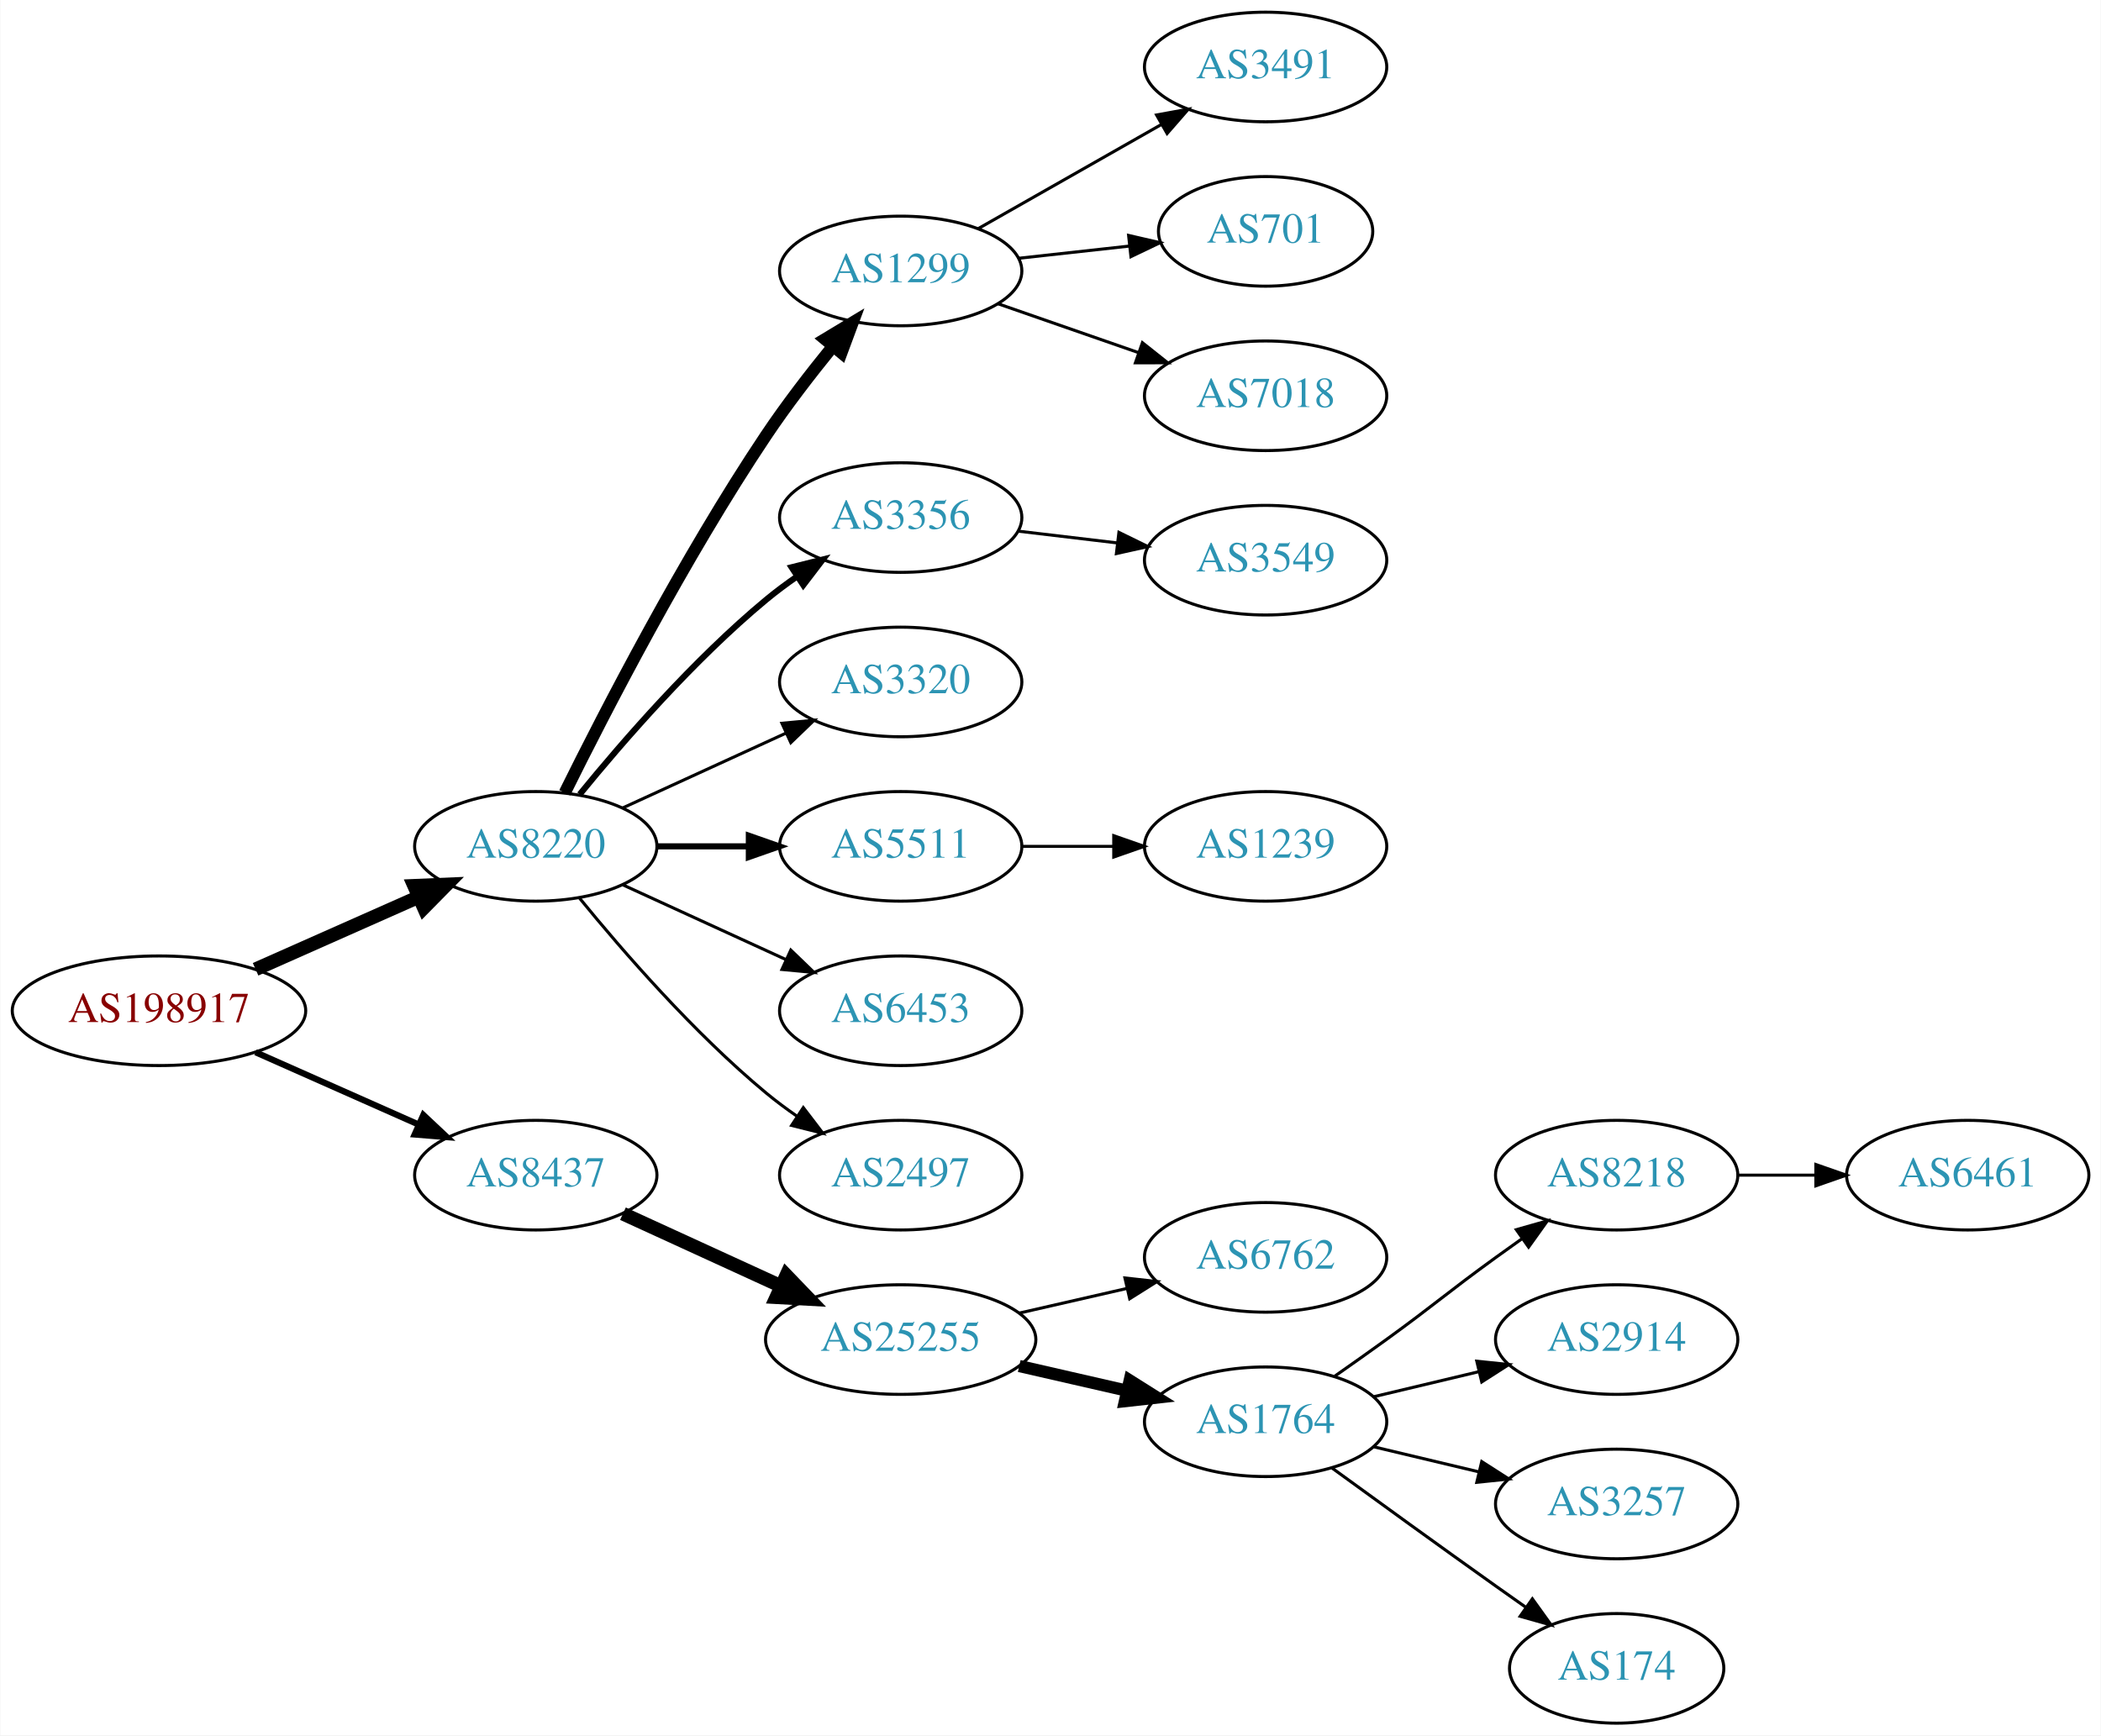
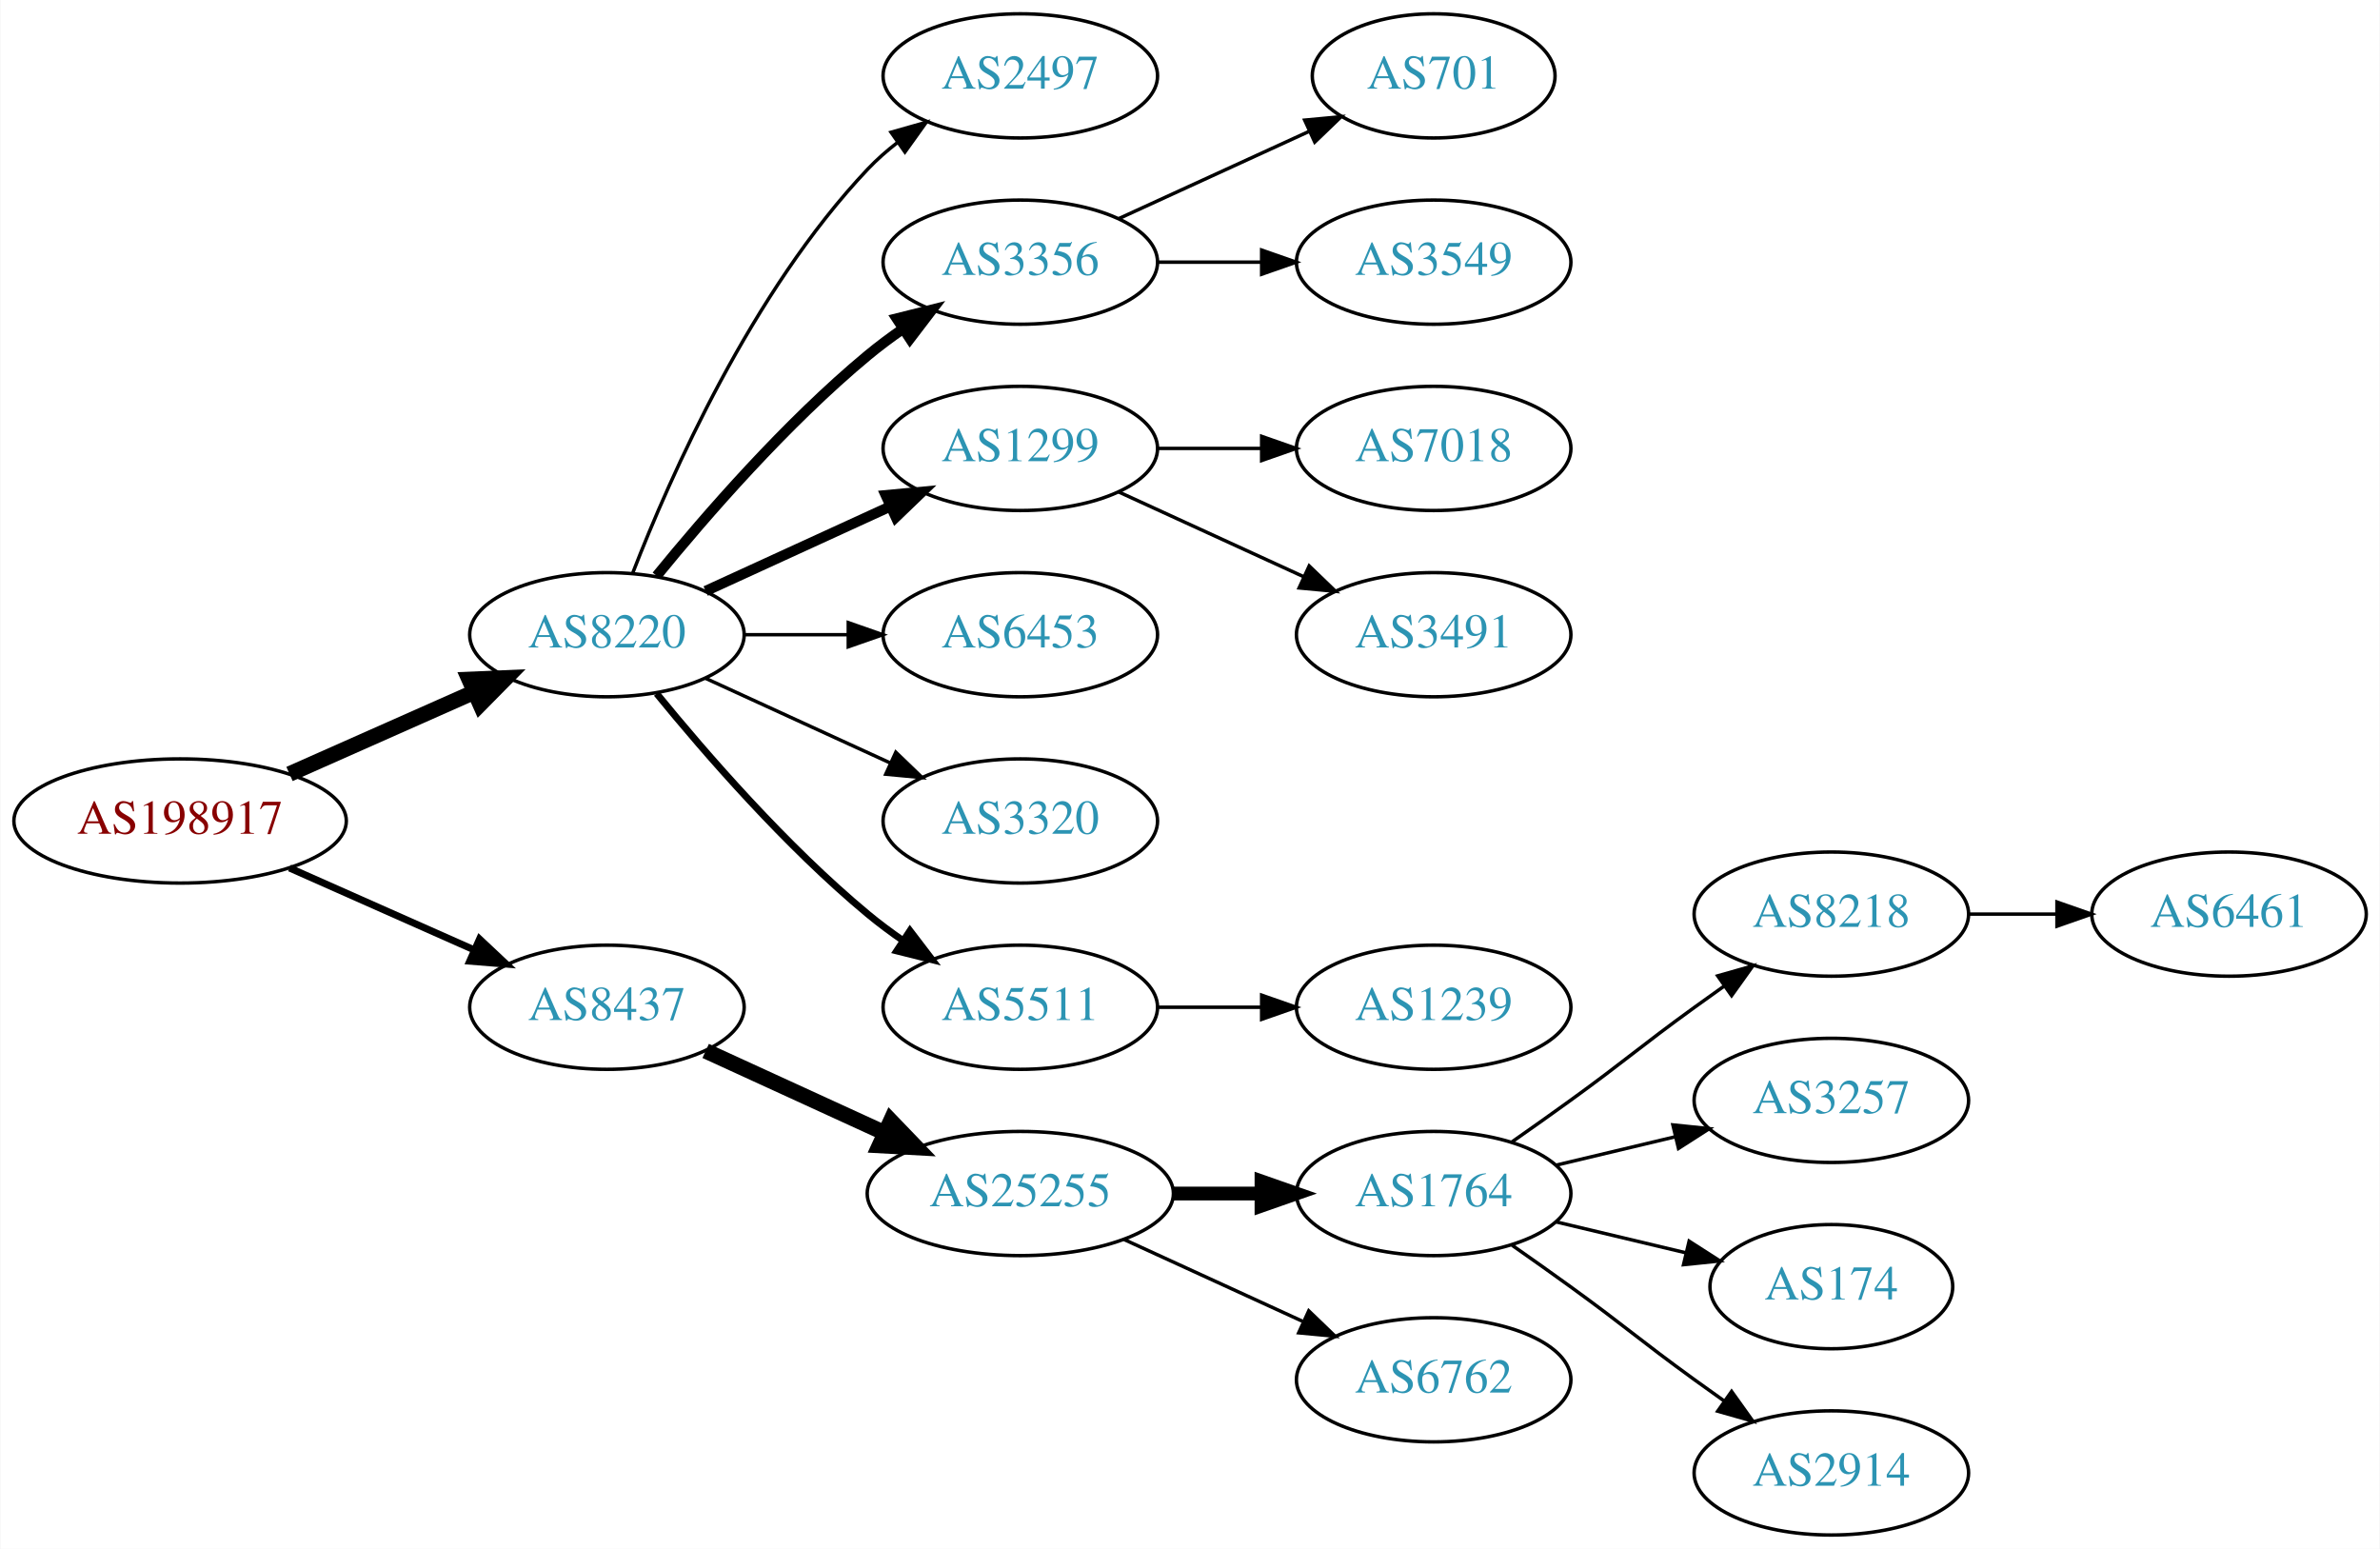
- <svg xmlns="http://www.w3.org/2000/svg" xmlns:xlink="http://www.w3.org/1999/xlink" width="690pt" height="570pt" viewBox="0.00 0.00 689.76 570.00">
-   <g id="graph0" class="graph" transform="scale(1 1) rotate(0) translate(4 566)">
-     <polygon fill="white" stroke="none" points="-4,4 -4,-566 685.755,-566 685.755,4 -4,4" />
+ <svg xmlns="http://www.w3.org/2000/svg" xmlns:xlink="http://www.w3.org/1999/xlink" width="690pt" height="449pt" viewBox="0.00 0.00 689.76 449.00">
+   <g id="graph0" class="graph" transform="scale(1 1) rotate(0) translate(4 445)">
+     <polygon fill="white" stroke="none" points="-4,4 -4,-445 685.755,-445 685.755,4 -4,4" />
    <g id="node1" class="node">
      <g id="a_node1">
        <a xlink:href="/asn/198917" xlink:title="AS198917 ~ Flughafen Linz GesmbH [AT]">
-           <ellipse fill="#ffffff" stroke="black" cx="48.096" cy="-234" rx="48.192" ry="18" />
-           <text text-anchor="middle" x="48.096" y="-230.3" font-family="Times,serif" font-size="14.00" fill="#880000">AS198917</text>
+           <ellipse fill="#ffffff" stroke="black" cx="48.096" cy="-207" rx="48.192" ry="18" />
+           <text text-anchor="middle" x="48.096" y="-203.3" font-family="Times,serif" font-size="14.00" fill="#880000">AS198917</text>
        </a>
      </g>
    </g>
    <g id="node2" class="node">
      <g id="a_node2">
        <a xlink:href="/asn/8220" xlink:title="AS8220 ~ COLT [GB]">
-           <ellipse fill="#ffffff" stroke="black" cx="171.838" cy="-288" rx="39.794" ry="18" />
-           <text text-anchor="middle" x="171.838" y="-284.3" font-family="Times,serif" font-size="14.00" fill="#2c94b3">AS8220</text>
+           <ellipse fill="#ffffff" stroke="black" cx="171.838" cy="-261" rx="39.794" ry="18" />
+           <text text-anchor="middle" x="171.838" y="-257.3" font-family="Times,serif" font-size="14.00" fill="#2c94b3">AS8220</text>
        </a>
      </g>
    </g>
    <g id="edge1" class="edge">
-       <path fill="none" stroke="black" stroke-width="4.5" d="M79.816,-247.626C96.101,-254.85 116.238,-263.781 133.427,-271.406" />
-       <polygon fill="black" stroke="black" stroke-width="4.5" points="131.893,-275.033 142.631,-275.488 135.086,-267.834 131.893,-275.033" />
+       <path fill="none" stroke="black" stroke-width="4.5" d="M79.816,-220.626C96.101,-227.85 116.238,-236.781 133.427,-244.406" />
+       <polygon fill="black" stroke="black" stroke-width="4.5" points="131.893,-248.033 142.631,-248.488 135.086,-240.834 131.893,-248.033" />
    </g>
    <g id="node3" class="node">
      <g id="a_node3">
        <a xlink:href="/asn/8437" xlink:title="AS8437 ~ Hutchison Drei Austria GmbH [AT]">
-           <ellipse fill="#ffffff" stroke="black" cx="171.838" cy="-180" rx="39.794" ry="18" />
-           <text text-anchor="middle" x="171.838" y="-176.3" font-family="Times,serif" font-size="14.00" fill="#2c94b3">AS8437</text>
+           <ellipse fill="#ffffff" stroke="black" cx="171.838" cy="-153" rx="39.794" ry="18" />
+           <text text-anchor="middle" x="171.838" y="-149.3" font-family="Times,serif" font-size="14.00" fill="#2c94b3">AS8437</text>
        </a>
      </g>
    </g>
    <g id="edge2" class="edge">
-       <path fill="none" stroke="black" stroke-width="2.045" d="M79.816,-220.374C96.101,-213.15 116.238,-204.219 133.427,-196.594" />
-       <polygon fill="black" stroke="black" stroke-width="2.045" points="134.909,-199.766 142.631,-192.512 132.07,-193.367 134.909,-199.766" />
+       <path fill="none" stroke="black" stroke-width="2.045" d="M79.816,-193.374C96.101,-186.15 116.238,-177.219 133.427,-169.594" />
+       <polygon fill="black" stroke="black" stroke-width="2.045" points="134.909,-172.766 142.631,-165.512 132.07,-166.367 134.909,-172.766" />
    </g>
    <g id="node4" class="node">
      <g id="a_node4">
-         <a xlink:href="/asn/1299" xlink:title="AS1299 ~ Telia Carrier [EU]">
-           <ellipse fill="#ffffff" stroke="black" cx="291.681" cy="-477" rx="39.794" ry="18" />
-           <text text-anchor="middle" x="291.681" y="-473.3" font-family="Times,serif" font-size="14.00" fill="#2c94b3">AS1299</text>
+         <a xlink:href="/asn/2497" xlink:title="AS2497 ~ Internet Initiative Japan Inc. [JP]">
+           <ellipse fill="#ffffff" stroke="black" cx="291.681" cy="-423" rx="39.794" ry="18" />
+           <text text-anchor="middle" x="291.681" y="-419.3" font-family="Times,serif" font-size="14.00" fill="#2c94b3">AS2497</text>
        </a>
      </g>
    </g>
    <g id="edge3" class="edge">
-       <path fill="none" stroke="black" stroke-width="4" d="M181.361,-305.6C194.369,-331.911 220.519,-382.717 247.484,-423 254.131,-432.93 262.139,-443.301 269.445,-452.269" />
-       <polygon fill="black" stroke="black" stroke-width="4" points="266.823,-454.591 275.898,-460.058 272.214,-450.125 266.823,-454.591" />
+       <path fill="none" stroke="black" d="M179.361,-278.994C190.112,-306.728 213.769,-360.429 247.484,-396 250.07,-398.728 252.988,-401.294 256.056,-403.677" />
+       <polygon fill="black" stroke="black" points="254.21,-406.658 264.404,-409.543 258.234,-400.93 254.21,-406.658" />
    </g>
    <g id="node5" class="node">
      <g id="a_node5">
        <a xlink:href="/asn/3356" xlink:title="AS3356 ~ Level 3 Parent, LLC [US]">
-           <ellipse fill="#ffffff" stroke="black" cx="291.681" cy="-396" rx="39.794" ry="18" />
-           <text text-anchor="middle" x="291.681" y="-392.3" font-family="Times,serif" font-size="14.00" fill="#2c94b3">AS3356</text>
+           <ellipse fill="#ffffff" stroke="black" cx="291.681" cy="-369" rx="39.794" ry="18" />
+           <text text-anchor="middle" x="291.681" y="-365.3" font-family="Times,serif" font-size="14.00" fill="#2c94b3">AS3356</text>
        </a>
      </g>
    </g>
    <g id="edge4" class="edge">
-       <path fill="none" stroke="black" stroke-width="2" d="M186.257,-305.065C200.372,-322.375 223.786,-349.345 247.484,-369 250.701,-371.668 254.201,-374.27 257.772,-376.741" />
-       <polygon fill="black" stroke="black" stroke-width="2" points="255.85,-379.666 266.128,-382.236 259.695,-373.817 255.85,-379.666" />
+       <path fill="none" stroke="black" stroke-width="3" d="M186.257,-278.065C200.372,-295.375 223.786,-322.345 247.484,-342 250.701,-344.668 254.201,-347.27 257.772,-349.741" />
+       <polygon fill="black" stroke="black" stroke-width="3" points="255.85,-352.666 266.128,-355.236 259.695,-346.817 255.85,-352.666" />
    </g>
    <g id="node6" class="node">
      <g id="a_node6">
-         <a xlink:href="/asn/3320" xlink:title="AS3320 ~ DTAG [DE]">
-           <ellipse fill="#ffffff" stroke="black" cx="291.681" cy="-342" rx="39.794" ry="18" />
-           <text text-anchor="middle" x="291.681" y="-338.3" font-family="Times,serif" font-size="14.00" fill="#2c94b3">AS3320</text>
+         <a xlink:href="/asn/1299" xlink:title="AS1299 ~ Telia Carrier [EU]">
+           <ellipse fill="#ffffff" stroke="black" cx="291.681" cy="-315" rx="39.794" ry="18" />
+           <text text-anchor="middle" x="291.681" y="-311.3" font-family="Times,serif" font-size="14.00" fill="#2c94b3">AS1299</text>
        </a>
      </g>
    </g>
    <g id="edge5" class="edge">
-       <path fill="none" stroke="black" d="M200.467,-300.661C216.424,-307.973 236.694,-317.261 253.977,-325.181" />
-       <polygon fill="black" stroke="black" points="252.676,-328.435 263.225,-329.419 255.592,-322.071 252.676,-328.435" />
+       <path fill="none" stroke="black" stroke-width="3" d="M200.467,-273.661C216.424,-280.973 236.694,-290.261 253.977,-298.181" />
+       <polygon fill="black" stroke="black" stroke-width="3" points="252.676,-301.435 263.225,-302.419 255.592,-295.071 252.676,-301.435" />
    </g>
    <g id="node7" class="node">
      <g id="a_node7">
-         <a xlink:href="/asn/5511" xlink:title="AS5511 ~ Orange S.A. [FR]">
-           <ellipse fill="#ffffff" stroke="black" cx="291.681" cy="-288" rx="39.794" ry="18" />
-           <text text-anchor="middle" x="291.681" y="-284.3" font-family="Times,serif" font-size="14.00" fill="#2c94b3">AS5511</text>
+         <a xlink:href="/asn/6453" xlink:title="AS6453 ~ TATA COMMUNICATIONS (AMERICA) INC [US]">
+           <ellipse fill="#ffffff" stroke="black" cx="291.681" cy="-261" rx="39.794" ry="18" />
+           <text text-anchor="middle" x="291.681" y="-257.3" font-family="Times,serif" font-size="14.00" fill="#2c94b3">AS6453</text>
        </a>
      </g>
    </g>
    <g id="edge6" class="edge">
-       <path fill="none" stroke="black" stroke-width="2" d="M211.751,-288C221.304,-288 231.654,-288 241.616,-288" />
-       <polygon fill="black" stroke="black" stroke-width="2" points="241.809,-291.5 251.809,-288 241.809,-284.5 241.809,-291.5" />
+       <path fill="none" stroke="black" d="M211.751,-261C221.304,-261 231.654,-261 241.616,-261" />
+       <polygon fill="black" stroke="black" points="241.809,-264.5 251.809,-261 241.809,-257.5 241.809,-264.5" />
    </g>
    <g id="node8" class="node">
      <g id="a_node8">
-         <a xlink:href="/asn/6453" xlink:title="AS6453 ~ TATA COMMUNICATIONS (AMERICA) INC [US]">
-           <ellipse fill="#ffffff" stroke="black" cx="291.681" cy="-234" rx="39.794" ry="18" />
-           <text text-anchor="middle" x="291.681" y="-230.3" font-family="Times,serif" font-size="14.00" fill="#2c94b3">AS6453</text>
+         <a xlink:href="/asn/3320" xlink:title="AS3320 ~ DTAG [DE]">
+           <ellipse fill="#ffffff" stroke="black" cx="291.681" cy="-207" rx="39.794" ry="18" />
+           <text text-anchor="middle" x="291.681" y="-203.3" font-family="Times,serif" font-size="14.00" fill="#2c94b3">AS3320</text>
        </a>
      </g>
    </g>
    <g id="edge7" class="edge">
-       <path fill="none" stroke="black" d="M200.467,-275.339C216.424,-268.027 236.694,-258.739 253.977,-250.819" />
-       <polygon fill="black" stroke="black" points="255.592,-253.929 263.225,-246.581 252.676,-247.565 255.592,-253.929" />
+       <path fill="none" stroke="black" d="M200.467,-248.339C216.424,-241.027 236.694,-231.739 253.977,-223.819" />
+       <polygon fill="black" stroke="black" points="255.592,-226.929 263.225,-219.581 252.676,-220.565 255.592,-226.929" />
    </g>
    <g id="node9" class="node">
      <g id="a_node9">
-         <a xlink:href="/asn/2497" xlink:title="AS2497 ~ Internet Initiative Japan Inc. [JP]">
-           <ellipse fill="#ffffff" stroke="black" cx="291.681" cy="-180" rx="39.794" ry="18" />
-           <text text-anchor="middle" x="291.681" y="-176.3" font-family="Times,serif" font-size="14.00" fill="#2c94b3">AS2497</text>
+         <a xlink:href="/asn/5511" xlink:title="AS5511 ~ Orange S.A. [FR]">
+           <ellipse fill="#ffffff" stroke="black" cx="291.681" cy="-153" rx="39.794" ry="18" />
+           <text text-anchor="middle" x="291.681" y="-149.3" font-family="Times,serif" font-size="14.00" fill="#2c94b3">AS5511</text>
        </a>
      </g>
    </g>
    <g id="edge8" class="edge">
-       <path fill="none" stroke="black" d="M186.257,-270.935C200.372,-253.625 223.786,-226.655 247.484,-207 250.701,-204.332 254.201,-201.73 257.772,-199.259" />
-       <polygon fill="black" stroke="black" points="259.695,-202.183 266.128,-193.764 255.85,-196.334 259.695,-202.183" />
+       <path fill="none" stroke="black" stroke-width="2" d="M186.257,-243.935C200.372,-226.625 223.786,-199.655 247.484,-180 250.701,-177.332 254.201,-174.73 257.772,-172.259" />
+       <polygon fill="black" stroke="black" stroke-width="2" points="259.695,-175.183 266.128,-166.764 255.85,-169.334 259.695,-175.183" />
    </g>
    <g id="node15" class="node">
      <g id="a_node15">
        <a xlink:href="/asn/25255" xlink:title="AS25255 ~ ==&gt; TELE2 AUSTRIA &lt;== [AT]">
-           <ellipse fill="#ffffff" stroke="black" cx="291.681" cy="-126" rx="44.393" ry="18" />
-           <text text-anchor="middle" x="291.681" y="-122.3" font-family="Times,serif" font-size="14.00" fill="#2c94b3">AS25255</text>
+           <ellipse fill="#ffffff" stroke="black" cx="291.681" cy="-99" rx="44.393" ry="18" />
+           <text text-anchor="middle" x="291.681" y="-95.3" font-family="Times,serif" font-size="14.00" fill="#2c94b3">AS25255</text>
        </a>
      </g>
    </g>
    <g id="edge14" class="edge">
-       <path fill="none" stroke="black" stroke-width="4.5" d="M200.467,-167.339C215.965,-160.238 235.531,-151.272 252.478,-143.506" />
-       <polygon fill="black" stroke="black" stroke-width="4.5" points="254.13,-147.08 261.58,-139.335 250.849,-139.921 254.13,-147.08" />
+       <path fill="none" stroke="black" stroke-width="4.5" d="M200.467,-140.339C215.965,-133.238 235.531,-124.272 252.478,-116.506" />
+       <polygon fill="black" stroke="black" stroke-width="4.5" points="254.13,-120.08 261.58,-112.335 250.849,-112.921 254.13,-120.08" />
    </g>
    <g id="node10" class="node">
      <g id="a_node10">
-         <a xlink:href="/asn/3491" xlink:title="AS3491 ~ PCCW Global, Inc. [US]">
-           <ellipse fill="#ffffff" stroke="black" cx="411.523" cy="-544" rx="39.794" ry="18" />
-           <text text-anchor="middle" x="411.523" y="-540.3" font-family="Times,serif" font-size="14.00" fill="#2c94b3">AS3491</text>
+         <a xlink:href="/asn/701" xlink:title="AS701 ~ UUNET [US]">
+           <ellipse fill="#ffffff" stroke="black" cx="411.523" cy="-423" rx="35.194" ry="18" />
+           <text text-anchor="middle" x="411.523" y="-419.3" font-family="Times,serif" font-size="14.00" fill="#2c94b3">AS701</text>
        </a>
      </g>
    </g>
    <g id="edge9" class="edge">
-       <path fill="none" stroke="black" d="M317.098,-490.882C334.557,-500.809 358.258,-514.284 377.418,-525.178" />
-       <polygon fill="black" stroke="black" points="375.714,-528.235 386.137,-530.135 379.174,-522.15 375.714,-528.235" />
+       <path fill="none" stroke="black" d="M320.309,-381.661C336.726,-389.183 357.707,-398.798 375.304,-406.861" />
+       <polygon fill="black" stroke="black" points="374.132,-410.174 384.681,-411.158 377.048,-403.811 374.132,-410.174" />
    </g>
    <g id="node11" class="node">
      <g id="a_node11">
-         <a xlink:href="/asn/701" xlink:title="AS701 ~ UUNET [US]">
-           <ellipse fill="#ffffff" stroke="black" cx="411.523" cy="-490" rx="35.194" ry="18" />
-           <text text-anchor="middle" x="411.523" y="-486.3" font-family="Times,serif" font-size="14.00" fill="#2c94b3">AS701</text>
+         <a xlink:href="/asn/3549" xlink:title="AS3549 ~ Level 3 Parent, LLC [US]">
+           <ellipse fill="#ffffff" stroke="black" cx="411.523" cy="-369" rx="39.794" ry="18" />
+           <text text-anchor="middle" x="411.523" y="-365.3" font-family="Times,serif" font-size="14.00" fill="#2c94b3">AS3549</text>
        </a>
      </g>
    </g>
    <g id="edge10" class="edge">
-       <path fill="none" stroke="black" d="M330.291,-481.149C341.856,-482.425 354.688,-483.84 366.636,-485.159" />
-       <polygon fill="black" stroke="black" points="366.53,-488.668 376.854,-486.286 367.298,-481.71 366.53,-488.668" />
+       <path fill="none" stroke="black" d="M331.593,-369C341.146,-369 351.496,-369 361.459,-369" />
+       <polygon fill="black" stroke="black" points="361.651,-372.5 371.651,-369 361.651,-365.5 361.651,-372.5" />
    </g>
    <g id="node12" class="node">
      <g id="a_node12">
        <a xlink:href="/asn/7018" xlink:title="AS7018 ~ AT&amp;T Services, Inc. [US]">
-           <ellipse fill="#ffffff" stroke="black" cx="411.523" cy="-436" rx="39.794" ry="18" />
-           <text text-anchor="middle" x="411.523" y="-432.3" font-family="Times,serif" font-size="14.00" fill="#2c94b3">AS7018</text>
+           <ellipse fill="#ffffff" stroke="black" cx="411.523" cy="-315" rx="39.794" ry="18" />
+           <text text-anchor="middle" x="411.523" y="-311.3" font-family="Times,serif" font-size="14.00" fill="#2c94b3">AS7018</text>
        </a>
      </g>
    </g>
    <g id="edge11" class="edge">
-       <path fill="none" stroke="black" d="M323.642,-466.228C337.739,-461.323 354.615,-455.452 369.729,-450.193" />
-       <polygon fill="black" stroke="black" points="371.064,-453.434 379.359,-446.843 368.764,-446.823 371.064,-453.434" />
+       <path fill="none" stroke="black" d="M331.593,-315C341.146,-315 351.496,-315 361.459,-315" />
+       <polygon fill="black" stroke="black" points="361.651,-318.5 371.651,-315 361.651,-311.5 361.651,-318.5" />
+     </g>
+     <g id="node13" class="node">
+       <g id="a_node13">
+         <a xlink:href="/asn/3491" xlink:title="AS3491 ~ PCCW Global, Inc. [US]">
+           <ellipse fill="#ffffff" stroke="black" cx="411.523" cy="-261" rx="39.794" ry="18" />
+           <text text-anchor="middle" x="411.523" y="-257.3" font-family="Times,serif" font-size="14.00" fill="#2c94b3">AS3491</text>
+         </a>
+       </g>
+     </g>
+     <g id="edge12" class="edge">
+       <path fill="none" stroke="black" d="M320.309,-302.339C336.266,-295.027 356.537,-285.739 373.82,-277.819" />
+       <polygon fill="black" stroke="black" points="375.434,-280.929 383.067,-273.581 372.518,-274.565 375.434,-280.929" />
    </g>
    <g id="node14" class="node">
      <g id="a_node14">
-         <a xlink:href="/asn/3549" xlink:title="AS3549 ~ Level 3 Parent, LLC [US]">
-           <ellipse fill="#ffffff" stroke="black" cx="411.523" cy="-382" rx="39.794" ry="18" />
-           <text text-anchor="middle" x="411.523" y="-378.3" font-family="Times,serif" font-size="14.00" fill="#2c94b3">AS3549</text>
+         <a xlink:href="/asn/1239" xlink:title="AS1239 ~ Sprint [US]">
+           <ellipse fill="#ffffff" stroke="black" cx="411.523" cy="-153" rx="39.794" ry="18" />
+           <text text-anchor="middle" x="411.523" y="-149.3" font-family="Times,serif" font-size="14.00" fill="#2c94b3">AS1239</text>
        </a>
      </g>
    </g>
    <g id="edge13" class="edge">
-       <path fill="none" stroke="black" d="M330.291,-391.532C340.602,-390.307 351.919,-388.962 362.719,-387.679" />
-       <polygon fill="black" stroke="black" points="363.349,-391.129 372.866,-386.474 362.523,-384.178 363.349,-391.129" />
-     </g>
-     <g id="node13" class="node">
-       <g id="a_node13">
-         <a xlink:href="/asn/1239" xlink:title="AS1239 ~ Sprint [US]">
-           <ellipse fill="#ffffff" stroke="black" cx="411.523" cy="-288" rx="39.794" ry="18" />
-           <text text-anchor="middle" x="411.523" y="-284.3" font-family="Times,serif" font-size="14.00" fill="#2c94b3">AS1239</text>
-         </a>
-       </g>
-     </g>
-     <g id="edge12" class="edge">
-       <path fill="none" stroke="black" d="M331.593,-288C341.146,-288 351.496,-288 361.459,-288" />
-       <polygon fill="black" stroke="black" points="361.651,-291.5 371.651,-288 361.651,-284.5 361.651,-291.5" />
+       <path fill="none" stroke="black" d="M331.593,-153C341.146,-153 351.496,-153 361.459,-153" />
+       <polygon fill="black" stroke="black" points="361.651,-156.5 371.651,-153 361.651,-149.5 361.651,-156.5" />
    </g>
    <g id="node16" class="node">
      <g id="a_node16">
-         <a xlink:href="/asn/6762" xlink:title="AS6762 ~ TELECOM ITALIA SPARKLE S.p.A. [IT]">
-           <ellipse fill="#ffffff" stroke="black" cx="411.523" cy="-153" rx="39.794" ry="18" />
-           <text text-anchor="middle" x="411.523" y="-149.3" font-family="Times,serif" font-size="14.00" fill="#2c94b3">AS6762</text>
-         </a>
-       </g>
-     </g>
-     <g id="edge15" class="edge">
-       <path fill="none" stroke="black" d="M330.615,-134.692C341.856,-137.267 354.269,-140.111 365.892,-142.774" />
-       <polygon fill="black" stroke="black" points="365.324,-146.235 375.853,-145.057 366.888,-139.412 365.324,-146.235" />
-     </g>
-     <g id="node17" class="node">
-       <g id="a_node17">
        <a xlink:href="/asn/1764" xlink:title="AS1764 ~ NEXTLAYER-AS [AT]">
          <ellipse fill="#ffffff" stroke="black" cx="411.523" cy="-99" rx="39.794" ry="18" />
          <text text-anchor="middle" x="411.523" y="-95.3" font-family="Times,serif" font-size="14.00" fill="#2c94b3">AS1764</text>
        </a>
      </g>
    </g>
+     <g id="edge15" class="edge">
+       <path fill="none" stroke="black" stroke-width="4" d="M335.892,-99C344.204,-99 352.967,-99 361.449,-99" />
+       <polygon fill="black" stroke="black" stroke-width="4" points="361.608,-102.5 371.608,-99 361.608,-95.5 361.608,-102.5" />
+     </g>
+     <g id="node17" class="node">
+       <g id="a_node17">
+         <a xlink:href="/asn/6762" xlink:title="AS6762 ~ TELECOM ITALIA SPARKLE S.p.A. [IT]">
+           <ellipse fill="#ffffff" stroke="black" cx="411.523" cy="-45" rx="39.794" ry="18" />
+           <text text-anchor="middle" x="411.523" y="-41.3" font-family="Times,serif" font-size="14.00" fill="#2c94b3">AS6762</text>
+         </a>
+       </g>
+     </g>
    <g id="edge16" class="edge">
-       <path fill="none" stroke="black" stroke-width="4" d="M330.615,-117.308C341.856,-114.733 354.269,-111.889 365.892,-109.226" />
-       <polygon fill="black" stroke="black" stroke-width="4" points="366.888,-112.588 375.853,-106.943 365.324,-105.765 366.888,-112.588" />
+       <path fill="none" stroke="black" d="M321.81,-85.652C337.421,-78.498 356.819,-69.609 373.491,-61.969" />
+       <polygon fill="black" stroke="black" points="375.31,-64.986 382.943,-57.638 372.394,-58.622 375.31,-64.986" />
    </g>
    <g id="node18" class="node">
      <g id="a_node18">
        <a xlink:href="/asn/8218" xlink:title="AS8218 ~ legacy Neotelecoms [FR]">
          <ellipse fill="#ffffff" stroke="black" cx="526.816" cy="-180" rx="39.794" ry="18" />
          <text text-anchor="middle" x="526.816" y="-176.3" font-family="Times,serif" font-size="14.00" fill="#2c94b3">AS8218</text>
        </a>
      </g>
    </g>
    <g id="edge17" class="edge">
      <path fill="none" stroke="black" d="M434.28,-114.009C439.815,-117.879 445.733,-122.064 451.17,-126 467.369,-137.729 470.97,-141.271 487.17,-153 489.973,-155.029 492.904,-157.125 495.845,-159.21" />
      <polygon fill="black" stroke="black" points="493.867,-162.097 504.059,-164.991 497.896,-156.373 493.867,-162.097" />
    </g>
    <g id="node19" class="node">
      <g id="a_node19">
-         <a xlink:href="/asn/2914" xlink:title="AS2914 ~ NTT America, Inc. [US]">
+         <a xlink:href="/asn/3257" xlink:title="AS3257 ~ GTT [DE]">
          <ellipse fill="#ffffff" stroke="black" cx="526.816" cy="-126" rx="39.794" ry="18" />
-           <text text-anchor="middle" x="526.816" y="-122.3" font-family="Times,serif" font-size="14.00" fill="#2c94b3">AS2914</text>
+           <text text-anchor="middle" x="526.816" y="-122.3" font-family="Times,serif" font-size="14.00" fill="#2c94b3">AS3257</text>
        </a>
      </g>
    </g>
    <g id="edge18" class="edge">
      <path fill="none" stroke="black" d="M447.13,-107.248C458.002,-109.838 470.156,-112.735 481.598,-115.462" />
      <polygon fill="black" stroke="black" points="480.882,-118.889 491.421,-117.803 482.505,-112.08 480.882,-118.889" />
    </g>
    <g id="node20" class="node">
      <g id="a_node20">
-         <a xlink:href="/asn/3257" xlink:title="AS3257 ~ GTT [DE]">
-           <ellipse fill="#ffffff" stroke="black" cx="526.816" cy="-72" rx="39.794" ry="18" />
-           <text text-anchor="middle" x="526.816" y="-68.3" font-family="Times,serif" font-size="14.00" fill="#2c94b3">AS3257</text>
+         <a xlink:href="/asn/174" xlink:title="AS174 ~ Cogent Communications [US]">
+           <ellipse fill="#ffffff" stroke="black" cx="526.816" cy="-72" rx="35.194" ry="18" />
+           <text text-anchor="middle" x="526.816" y="-68.3" font-family="Times,serif" font-size="14.00" fill="#2c94b3">AS174</text>
        </a>
      </g>
    </g>
    <g id="edge19" class="edge">
-       <path fill="none" stroke="black" d="M447.13,-90.752C458.002,-88.162 470.156,-85.265 481.598,-82.538" />
-       <polygon fill="black" stroke="black" points="482.505,-85.92 491.421,-80.197 480.882,-79.111 482.505,-85.92" />
+       <path fill="none" stroke="black" d="M447.13,-90.752C458.925,-87.942 472.229,-84.771 484.497,-81.847" />
+       <polygon fill="black" stroke="black" points="485.586,-85.186 494.502,-79.463 483.963,-78.376 485.586,-85.186" />
    </g>
    <g id="node21" class="node">
      <g id="a_node21">
-         <a xlink:href="/asn/174" xlink:title="AS174 ~ Cogent Communications [US]">
-           <ellipse fill="#ffffff" stroke="black" cx="526.816" cy="-18" rx="35.194" ry="18" />
-           <text text-anchor="middle" x="526.816" y="-14.3" font-family="Times,serif" font-size="14.00" fill="#2c94b3">AS174</text>
+         <a xlink:href="/asn/2914" xlink:title="AS2914 ~ NTT America, Inc. [US]">
+           <ellipse fill="#ffffff" stroke="black" cx="526.816" cy="-18" rx="39.794" ry="18" />
+           <text text-anchor="middle" x="526.816" y="-14.3" font-family="Times,serif" font-size="14.00" fill="#2c94b3">AS2914</text>
        </a>
      </g>
    </g>
    <g id="edge20" class="edge">
-       <path fill="none" stroke="black" d="M433.371,-83.778C448.305,-72.909 468.919,-57.975 487.17,-45 490.38,-42.718 493.749,-40.339 497.103,-37.982" />
-       <polygon fill="black" stroke="black" points="499.132,-40.834 505.314,-32.23 495.116,-35.101 499.132,-40.834" />
+       <path fill="none" stroke="black" d="M434.28,-83.991C439.815,-80.121 445.733,-75.936 451.17,-72 467.369,-60.271 470.97,-56.729 487.17,-45 489.973,-42.971 492.904,-40.875 495.845,-38.791" />
+       <polygon fill="black" stroke="black" points="497.896,-41.627 504.059,-33.009 493.867,-35.903 497.896,-41.627" />
    </g>
    <g id="node22" class="node">
      <g id="a_node22">
        <a xlink:href="/asn/6461" xlink:title="AS6461 ~ Zayo Bandwidth [US]">
          <ellipse fill="#ffffff" stroke="black" cx="642.109" cy="-180" rx="39.794" ry="18" />
          <text text-anchor="middle" x="642.109" y="-176.3" font-family="Times,serif" font-size="14.00" fill="#2c94b3">AS6461</text>
        </a>
      </g>
    </g>
    <g id="edge21" class="edge">
      <path fill="none" stroke="black" d="M566.488,-180C574.691,-180 583.455,-180 591.987,-180" />
      <polygon fill="black" stroke="black" points="592.227,-183.5 602.226,-180 592.226,-176.5 592.227,-183.5" />
    </g>
  </g>
</svg>
